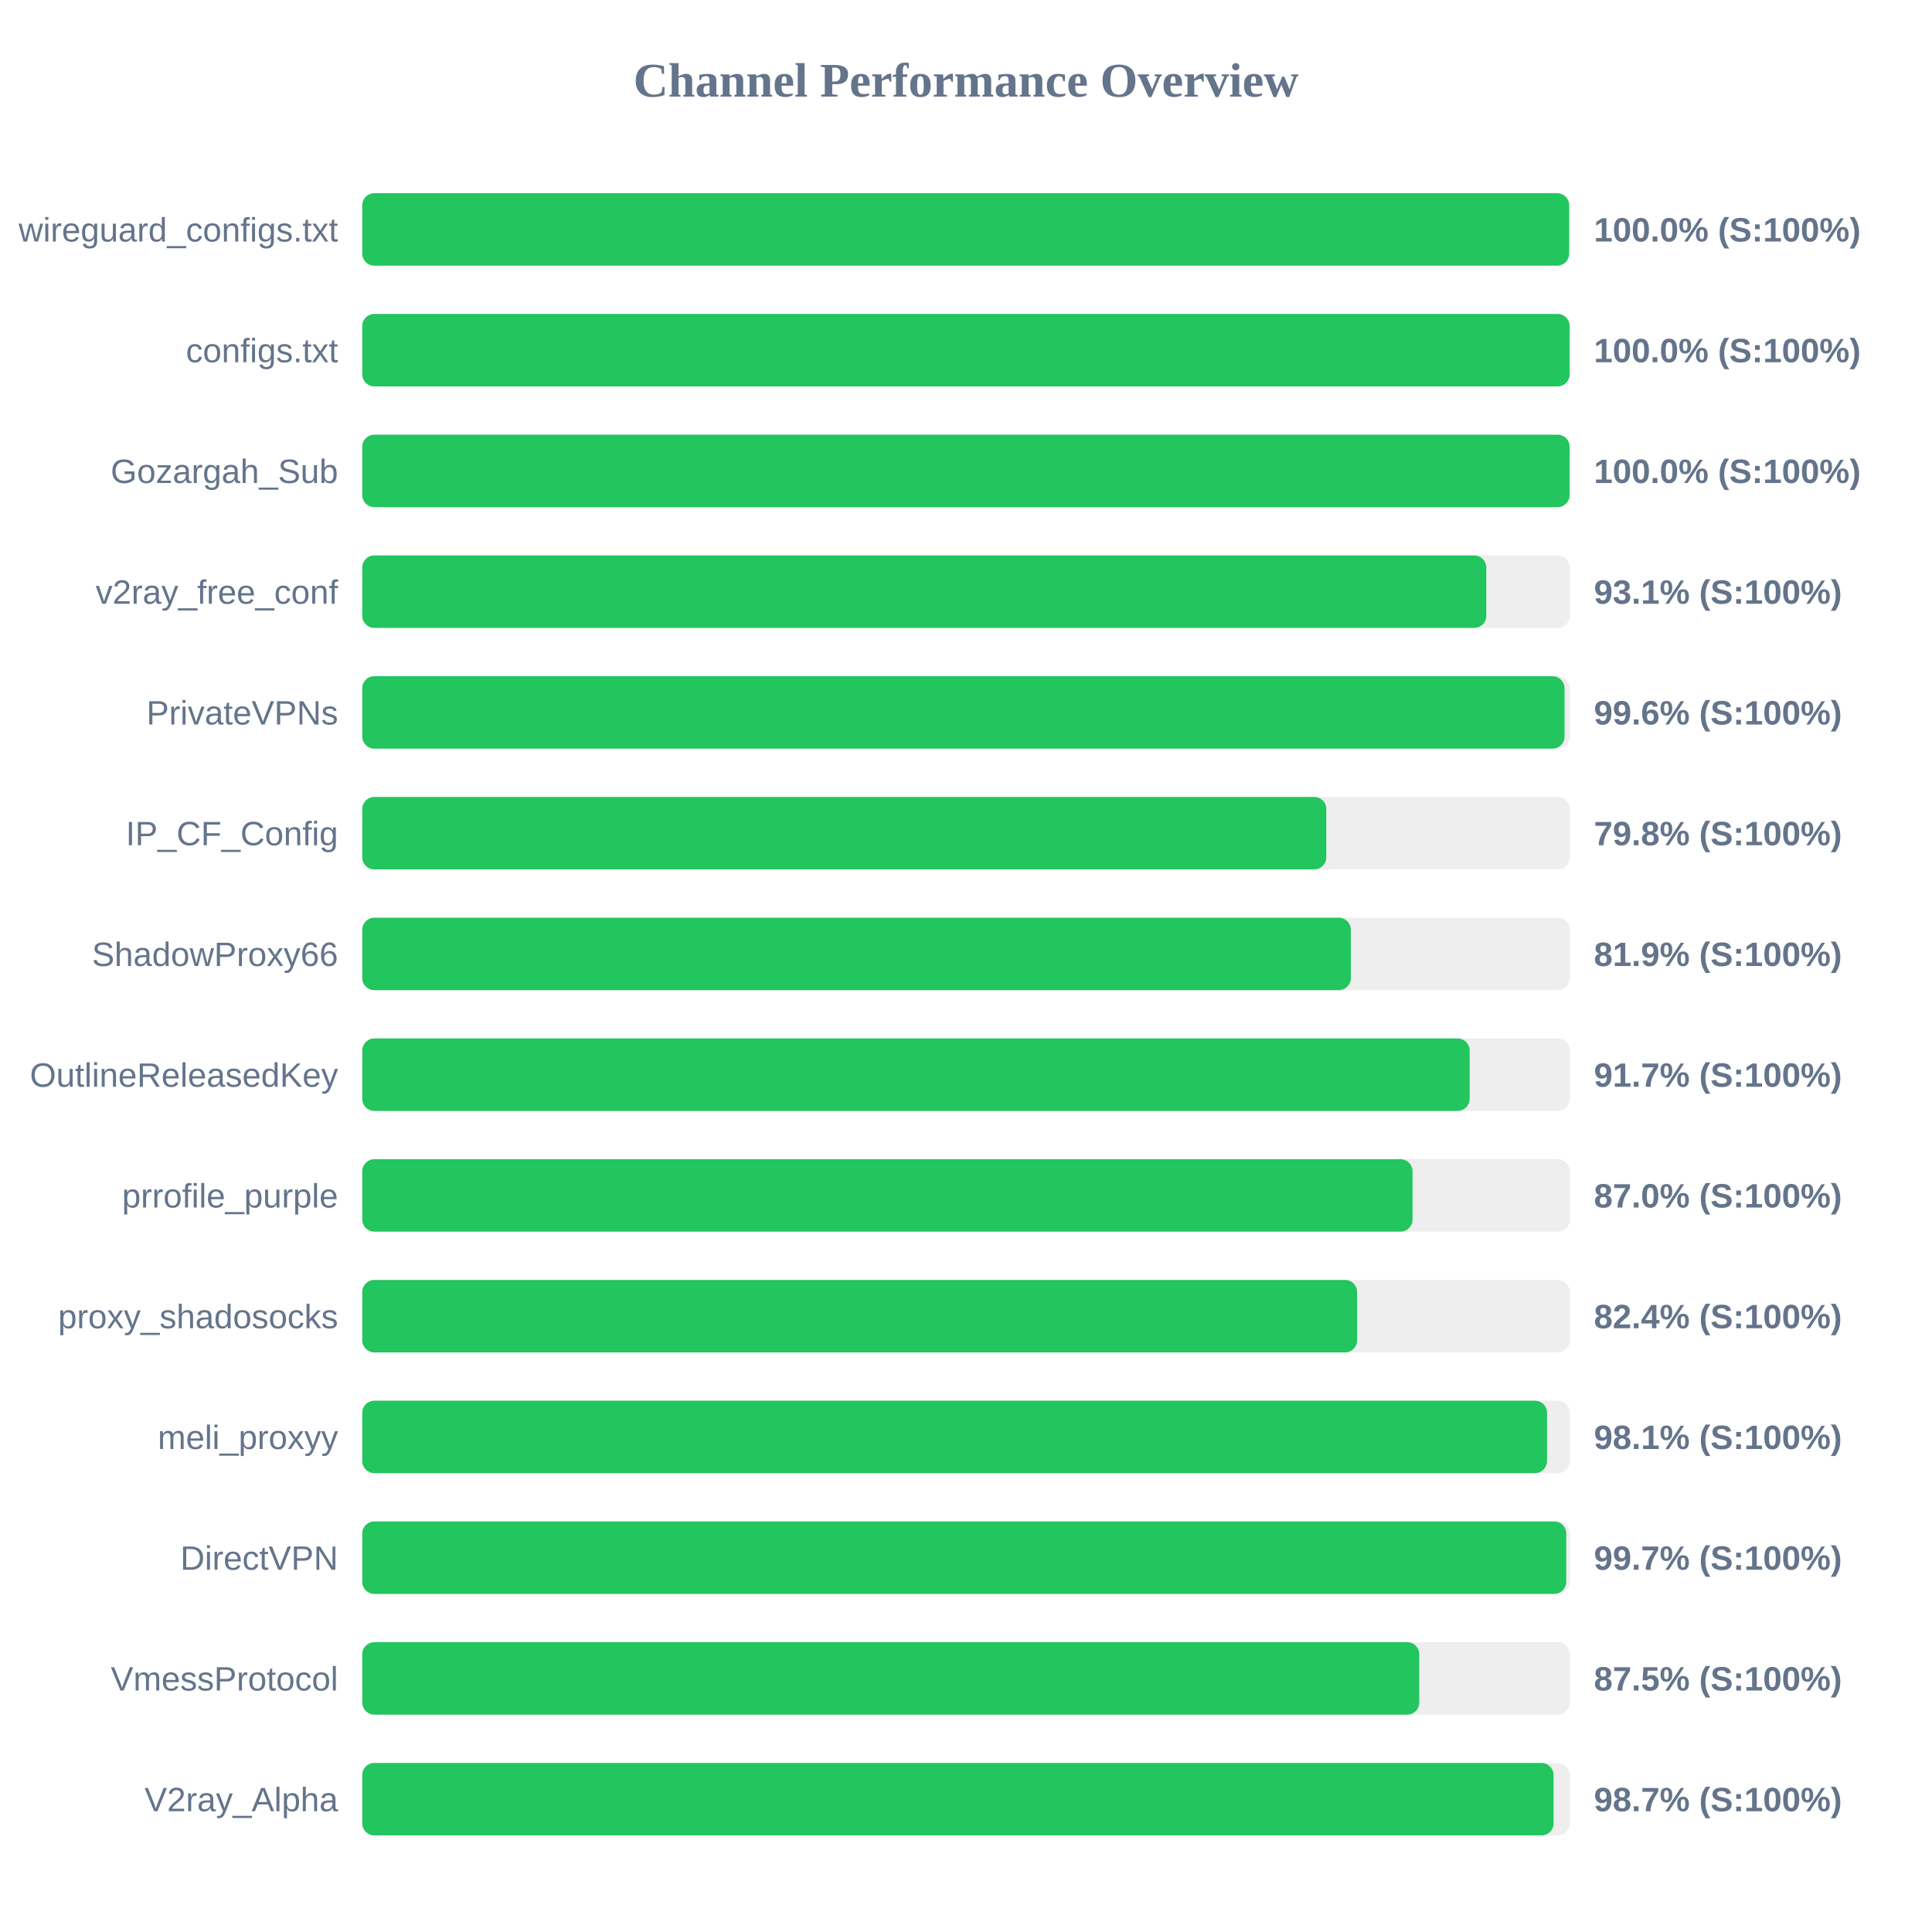
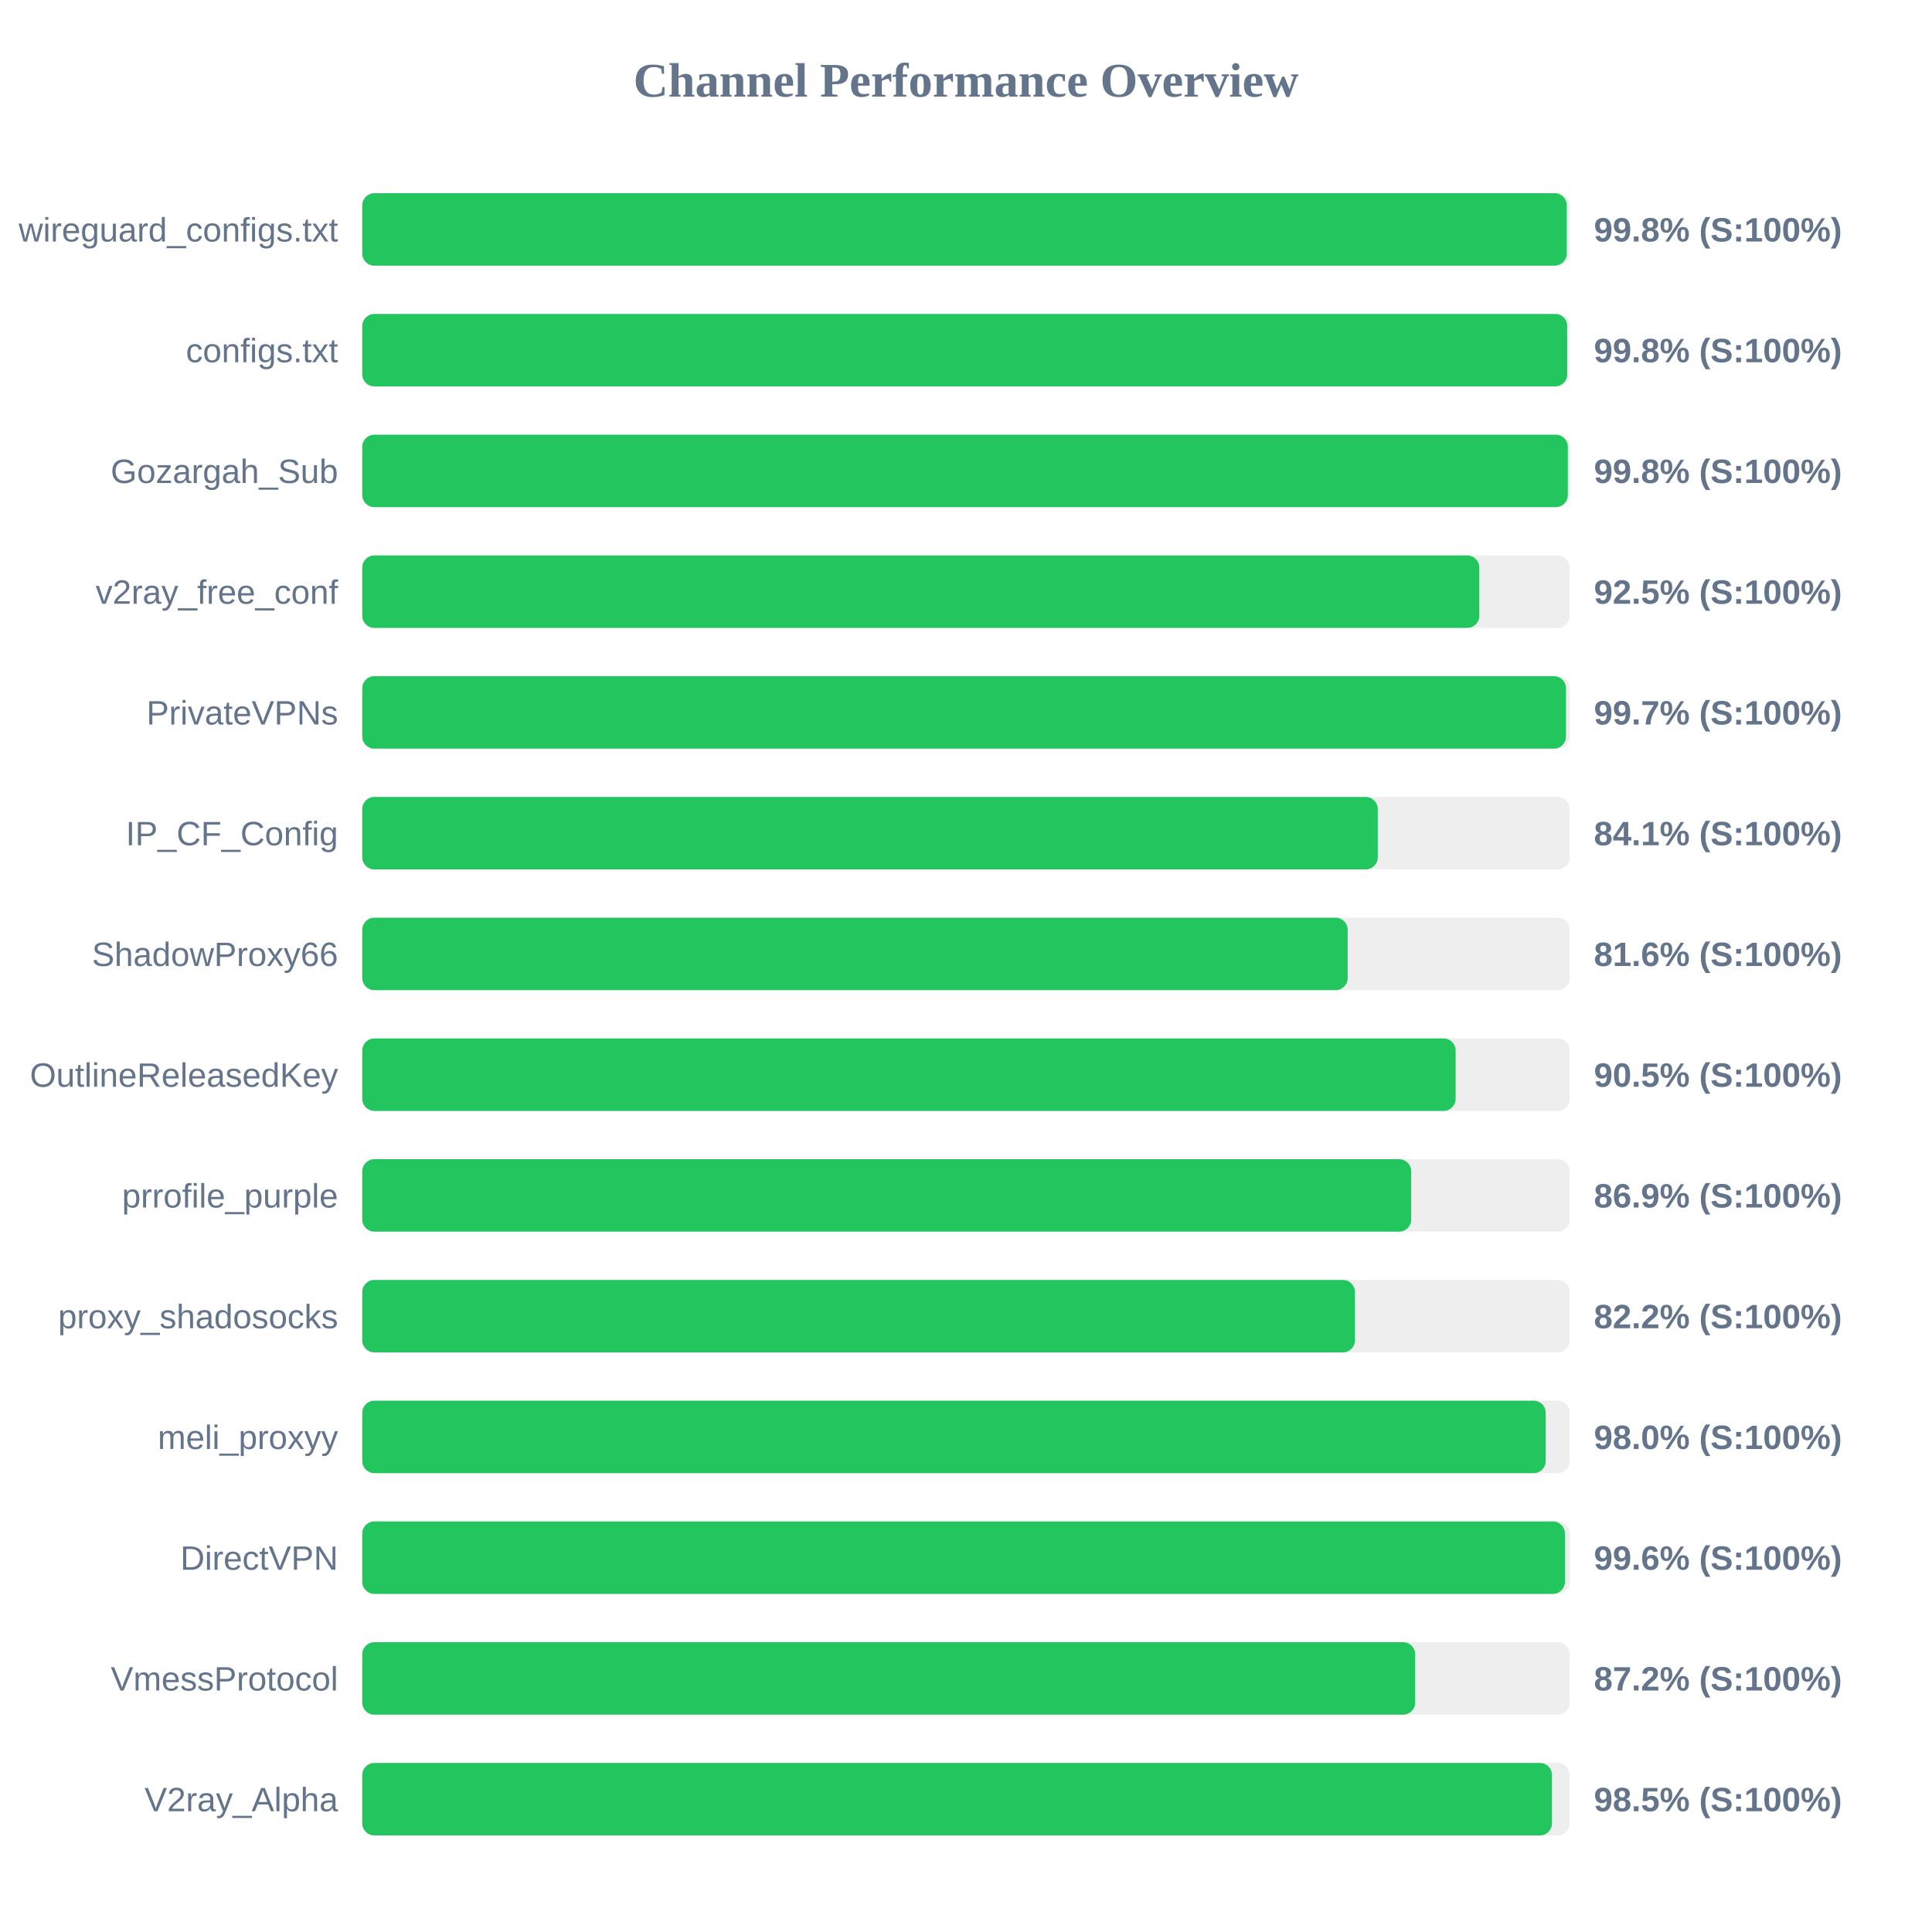
<svg xmlns="http://www.w3.org/2000/svg" width="800" height="800" version="1.1">
  <style>
        .row { font: 14px Arial; fill: #64748b; }
        .score { font: bold 14px Arial; fill: #64748b; }
    </style>
  <text x="400" y="40" text-anchor="middle" font-size="20px" font-weight="bold" fill="#64748b">Channel Performance Overview</text>
  <rect x="150" y="80" width="500" height="30" fill="#eee" rx="5" />
-   <rect x="150" y="80" width="499.75" height="30" fill="#22c55e" rx="5" />
+   <rect x="150" y="80" width="498.75" height="30" fill="#22c55e" rx="5" />
  <text x="140" y="100" text-anchor="end" class="row">wireguard_configs.txt</text>
-   <text x="660" y="100" text-anchor="start" class="score">100.0% (S:100%)</text>
+   <text x="660" y="100" text-anchor="start" class="score">99.8% (S:100%)</text>
  <rect x="150" y="130" width="500" height="30" fill="#eee" rx="5" />
-   <rect x="150" y="130" width="499.95" height="30" fill="#22c55e" rx="5" />
+   <rect x="150" y="130" width="498.95" height="30" fill="#22c55e" rx="5" />
  <text x="140" y="150" text-anchor="end" class="row">configs.txt</text>
-   <text x="660" y="150" text-anchor="start" class="score">100.0% (S:100%)</text>
+   <text x="660" y="150" text-anchor="start" class="score">99.8% (S:100%)</text>
  <rect x="150" y="180" width="500" height="30" fill="#eee" rx="5" />
-   <rect x="150" y="180" width="499.95" height="30" fill="#22c55e" rx="5" />
+   <rect x="150" y="180" width="499.2" height="30" fill="#22c55e" rx="5" />
  <text x="140" y="200" text-anchor="end" class="row">Gozargah_Sub</text>
-   <text x="660" y="200" text-anchor="start" class="score">100.0% (S:100%)</text>
+   <text x="660" y="200" text-anchor="start" class="score">99.8% (S:100%)</text>
  <rect x="150" y="230" width="500" height="30" fill="#eee" rx="5" />
-   <rect x="150" y="230" width="465.45" height="30" fill="#22c55e" rx="5" />
+   <rect x="150" y="230" width="462.55" height="30" fill="#22c55e" rx="5" />
  <text x="140" y="250" text-anchor="end" class="row">v2ray_free_conf</text>
-   <text x="660" y="250" text-anchor="start" class="score">93.1% (S:100%)</text>
+   <text x="660" y="250" text-anchor="start" class="score">92.5% (S:100%)</text>
  <rect x="150" y="280" width="500" height="30" fill="#eee" rx="5" />
-   <rect x="150" y="280" width="497.85" height="30" fill="#22c55e" rx="5" />
+   <rect x="150" y="280" width="498.45" height="30" fill="#22c55e" rx="5" />
  <text x="140" y="300" text-anchor="end" class="row">PrivateVPNs</text>
-   <text x="660" y="300" text-anchor="start" class="score">99.6% (S:100%)</text>
+   <text x="660" y="300" text-anchor="start" class="score">99.7% (S:100%)</text>
  <rect x="150" y="330" width="500" height="30" fill="#eee" rx="5" />
-   <rect x="150" y="330" width="399.2" height="30" fill="#22c55e" rx="5" />
+   <rect x="150" y="330" width="420.5" height="30" fill="#22c55e" rx="5" />
  <text x="140" y="350" text-anchor="end" class="row">IP_CF_Config</text>
-   <text x="660" y="350" text-anchor="start" class="score">79.8% (S:100%)</text>
+   <text x="660" y="350" text-anchor="start" class="score">84.1% (S:100%)</text>
  <rect x="150" y="380" width="500" height="30" fill="#eee" rx="5" />
-   <rect x="150" y="380" width="409.35" height="30" fill="#22c55e" rx="5" />
+   <rect x="150" y="380" width="408.05" height="30" fill="#22c55e" rx="5" />
  <text x="140" y="400" text-anchor="end" class="row">ShadowProxy66</text>
-   <text x="660" y="400" text-anchor="start" class="score">81.9% (S:100%)</text>
+   <text x="660" y="400" text-anchor="start" class="score">81.6% (S:100%)</text>
  <rect x="150" y="430" width="500" height="30" fill="#eee" rx="5" />
-   <rect x="150" y="430" width="458.55" height="30" fill="#22c55e" rx="5" />
+   <rect x="150" y="430" width="452.75" height="30" fill="#22c55e" rx="5" />
  <text x="140" y="450" text-anchor="end" class="row">OutlineReleasedKey</text>
-   <text x="660" y="450" text-anchor="start" class="score">91.7% (S:100%)</text>
+   <text x="660" y="450" text-anchor="start" class="score">90.5% (S:100%)</text>
  <rect x="150" y="480" width="500" height="30" fill="#eee" rx="5" />
-   <rect x="150" y="480" width="434.9" height="30" fill="#22c55e" rx="5" />
+   <rect x="150" y="480" width="434.35" height="30" fill="#22c55e" rx="5" />
  <text x="140" y="500" text-anchor="end" class="row">prrofile_purple</text>
-   <text x="660" y="500" text-anchor="start" class="score">87.0% (S:100%)</text>
+   <text x="660" y="500" text-anchor="start" class="score">86.9% (S:100%)</text>
  <rect x="150" y="530" width="500" height="30" fill="#eee" rx="5" />
-   <rect x="150" y="530" width="411.95" height="30" fill="#22c55e" rx="5" />
+   <rect x="150" y="530" width="411.05" height="30" fill="#22c55e" rx="5" />
  <text x="140" y="550" text-anchor="end" class="row">proxy_shadosocks</text>
-   <text x="660" y="550" text-anchor="start" class="score">82.4% (S:100%)</text>
+   <text x="660" y="550" text-anchor="start" class="score">82.2% (S:100%)</text>
  <rect x="150" y="580" width="500" height="30" fill="#eee" rx="5" />
-   <rect x="150" y="580" width="490.6" height="30" fill="#22c55e" rx="5" />
+   <rect x="150" y="580" width="490.05" height="30" fill="#22c55e" rx="5" />
  <text x="140" y="600" text-anchor="end" class="row">meli_proxyy</text>
-   <text x="660" y="600" text-anchor="start" class="score">98.1% (S:100%)</text>
+   <text x="660" y="600" text-anchor="start" class="score">98.0% (S:100%)</text>
  <rect x="150" y="630" width="500" height="30" fill="#eee" rx="5" />
-   <rect x="150" y="630" width="498.55" height="30" fill="#22c55e" rx="5" />
+   <rect x="150" y="630" width="498.0" height="30" fill="#22c55e" rx="5" />
  <text x="140" y="650" text-anchor="end" class="row">DirectVPN</text>
-   <text x="660" y="650" text-anchor="start" class="score">99.7% (S:100%)</text>
+   <text x="660" y="650" text-anchor="start" class="score">99.6% (S:100%)</text>
  <rect x="150" y="680" width="500" height="30" fill="#eee" rx="5" />
-   <rect x="150" y="680" width="437.7" height="30" fill="#22c55e" rx="5" />
+   <rect x="150" y="680" width="436.0" height="30" fill="#22c55e" rx="5" />
  <text x="140" y="700" text-anchor="end" class="row">VmessProtocol</text>
-   <text x="660" y="700" text-anchor="start" class="score">87.5% (S:100%)</text>
+   <text x="660" y="700" text-anchor="start" class="score">87.2% (S:100%)</text>
  <rect x="150" y="730" width="500" height="30" fill="#eee" rx="5" />
-   <rect x="150" y="730" width="493.3" height="30" fill="#22c55e" rx="5" />
+   <rect x="150" y="730" width="492.65" height="30" fill="#22c55e" rx="5" />
  <text x="140" y="750" text-anchor="end" class="row">V2ray_Alpha</text>
-   <text x="660" y="750" text-anchor="start" class="score">98.7% (S:100%)</text>
+   <text x="660" y="750" text-anchor="start" class="score">98.5% (S:100%)</text>
</svg>
